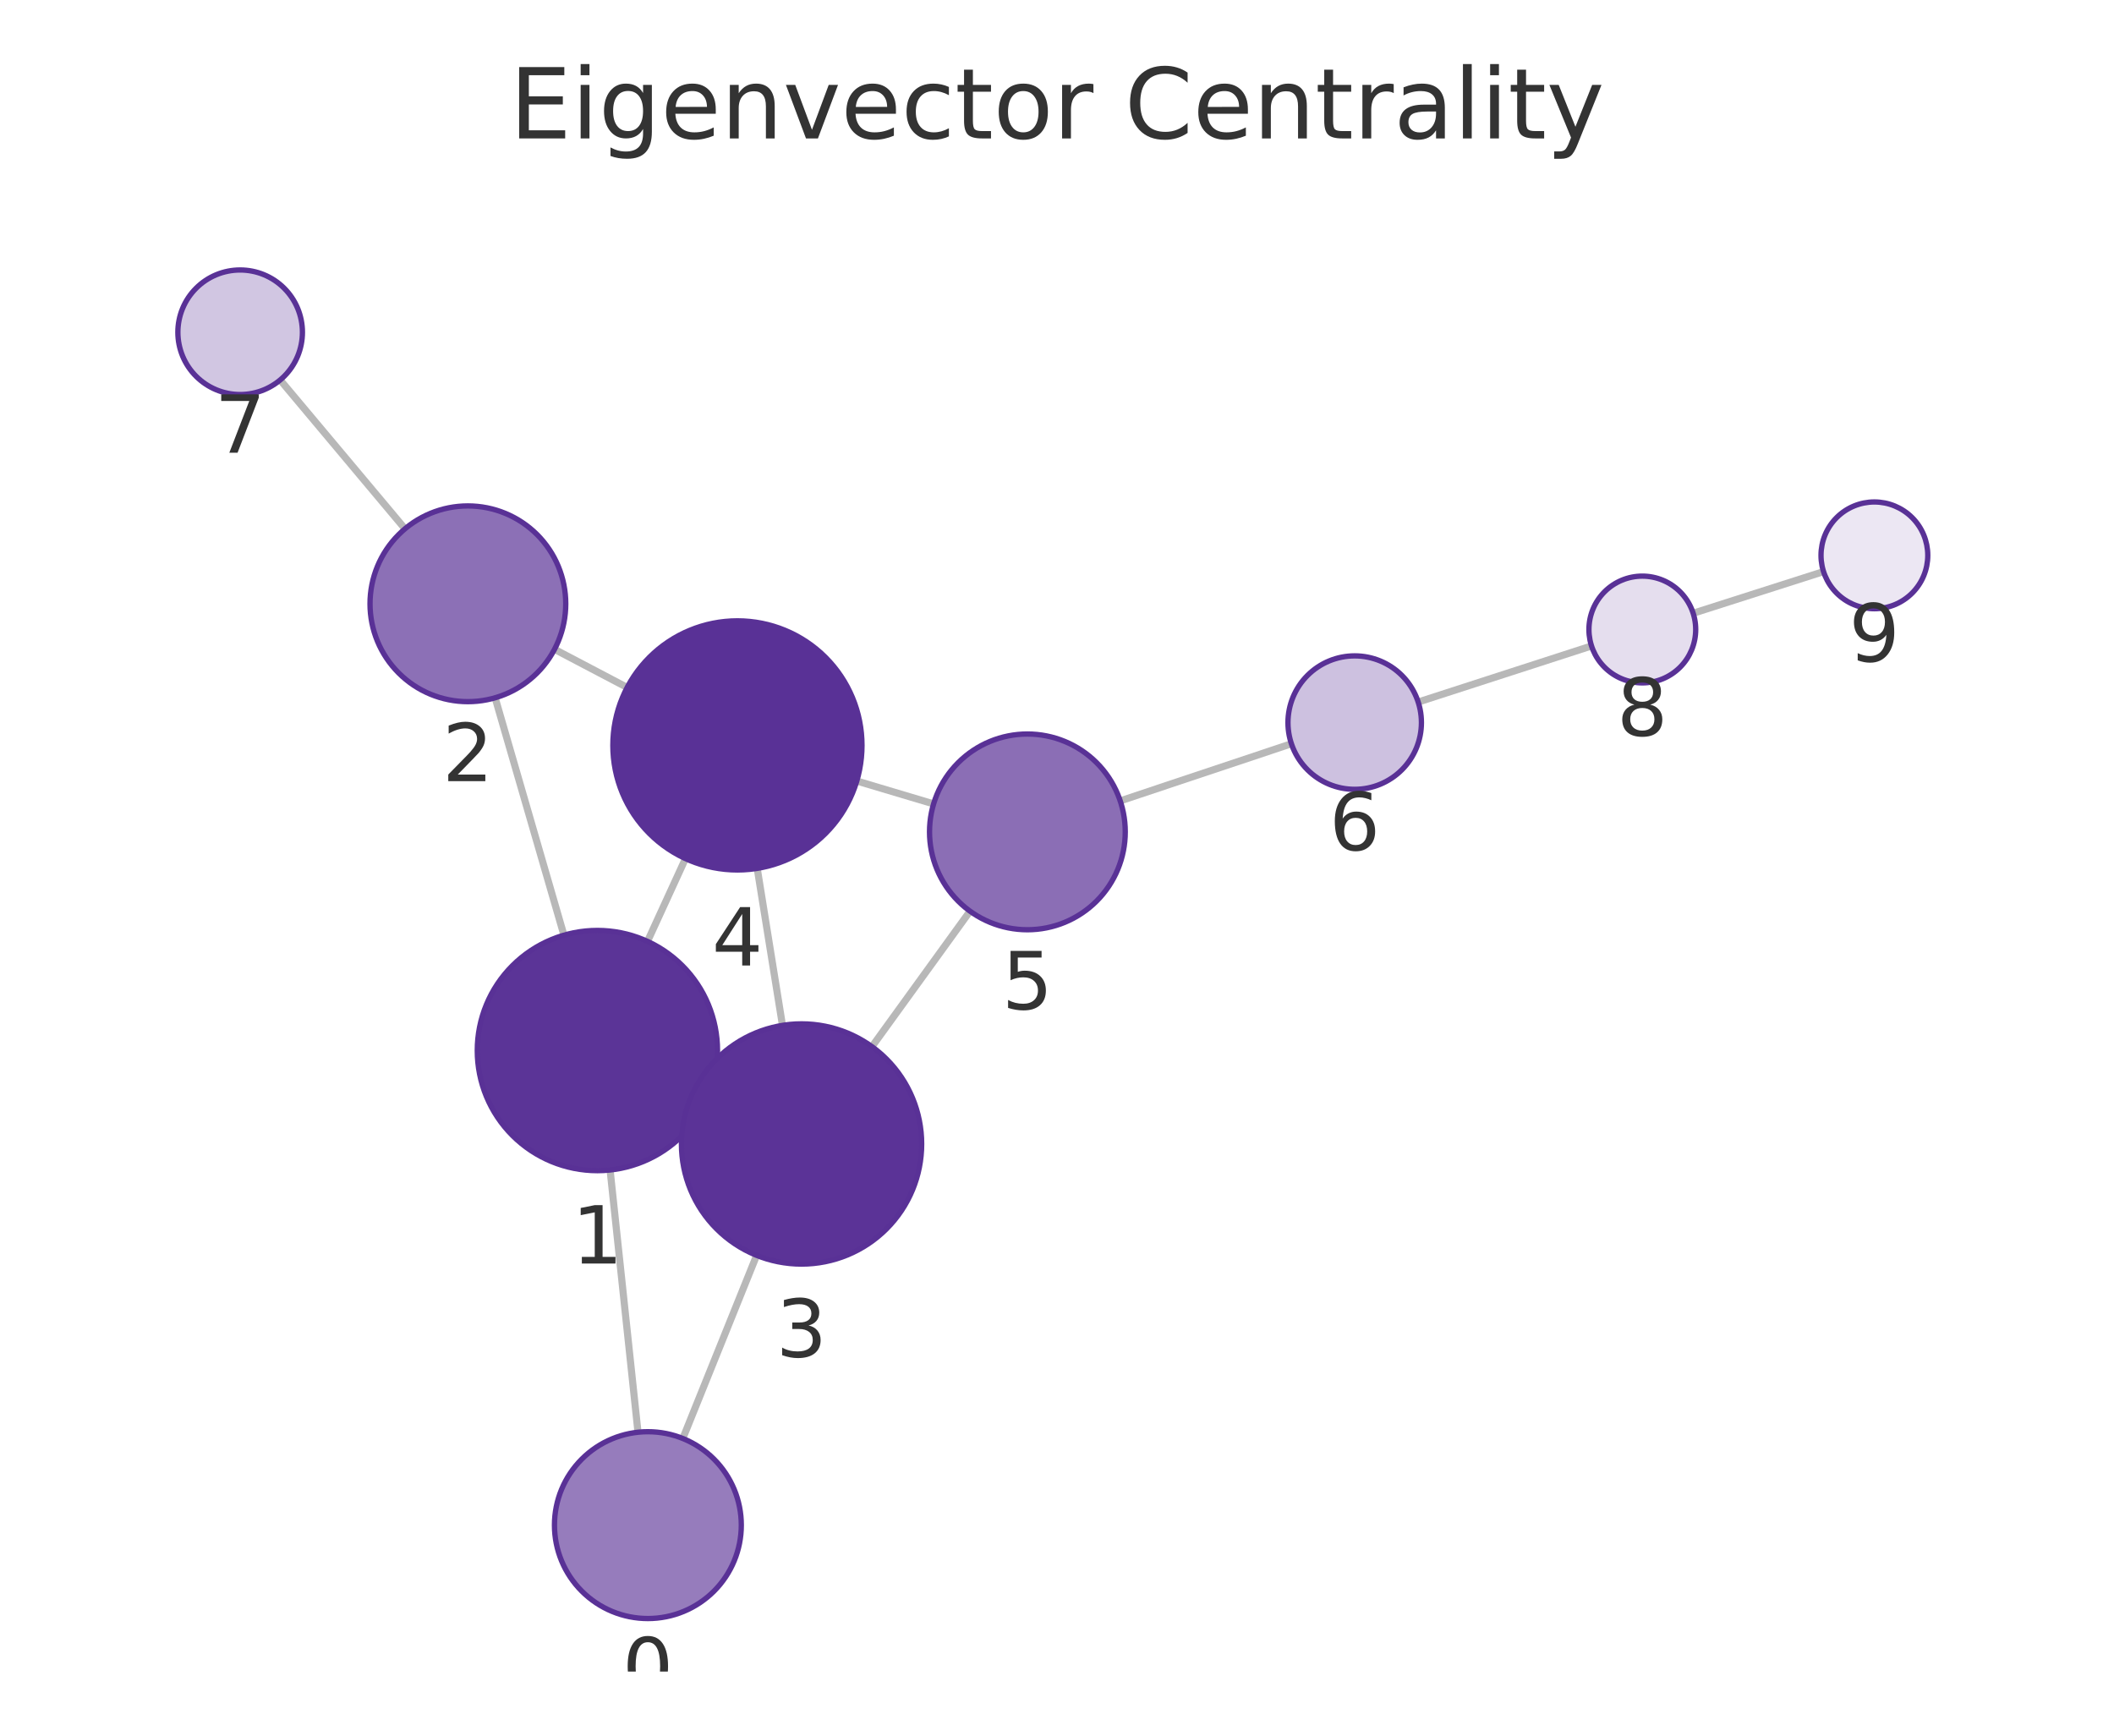
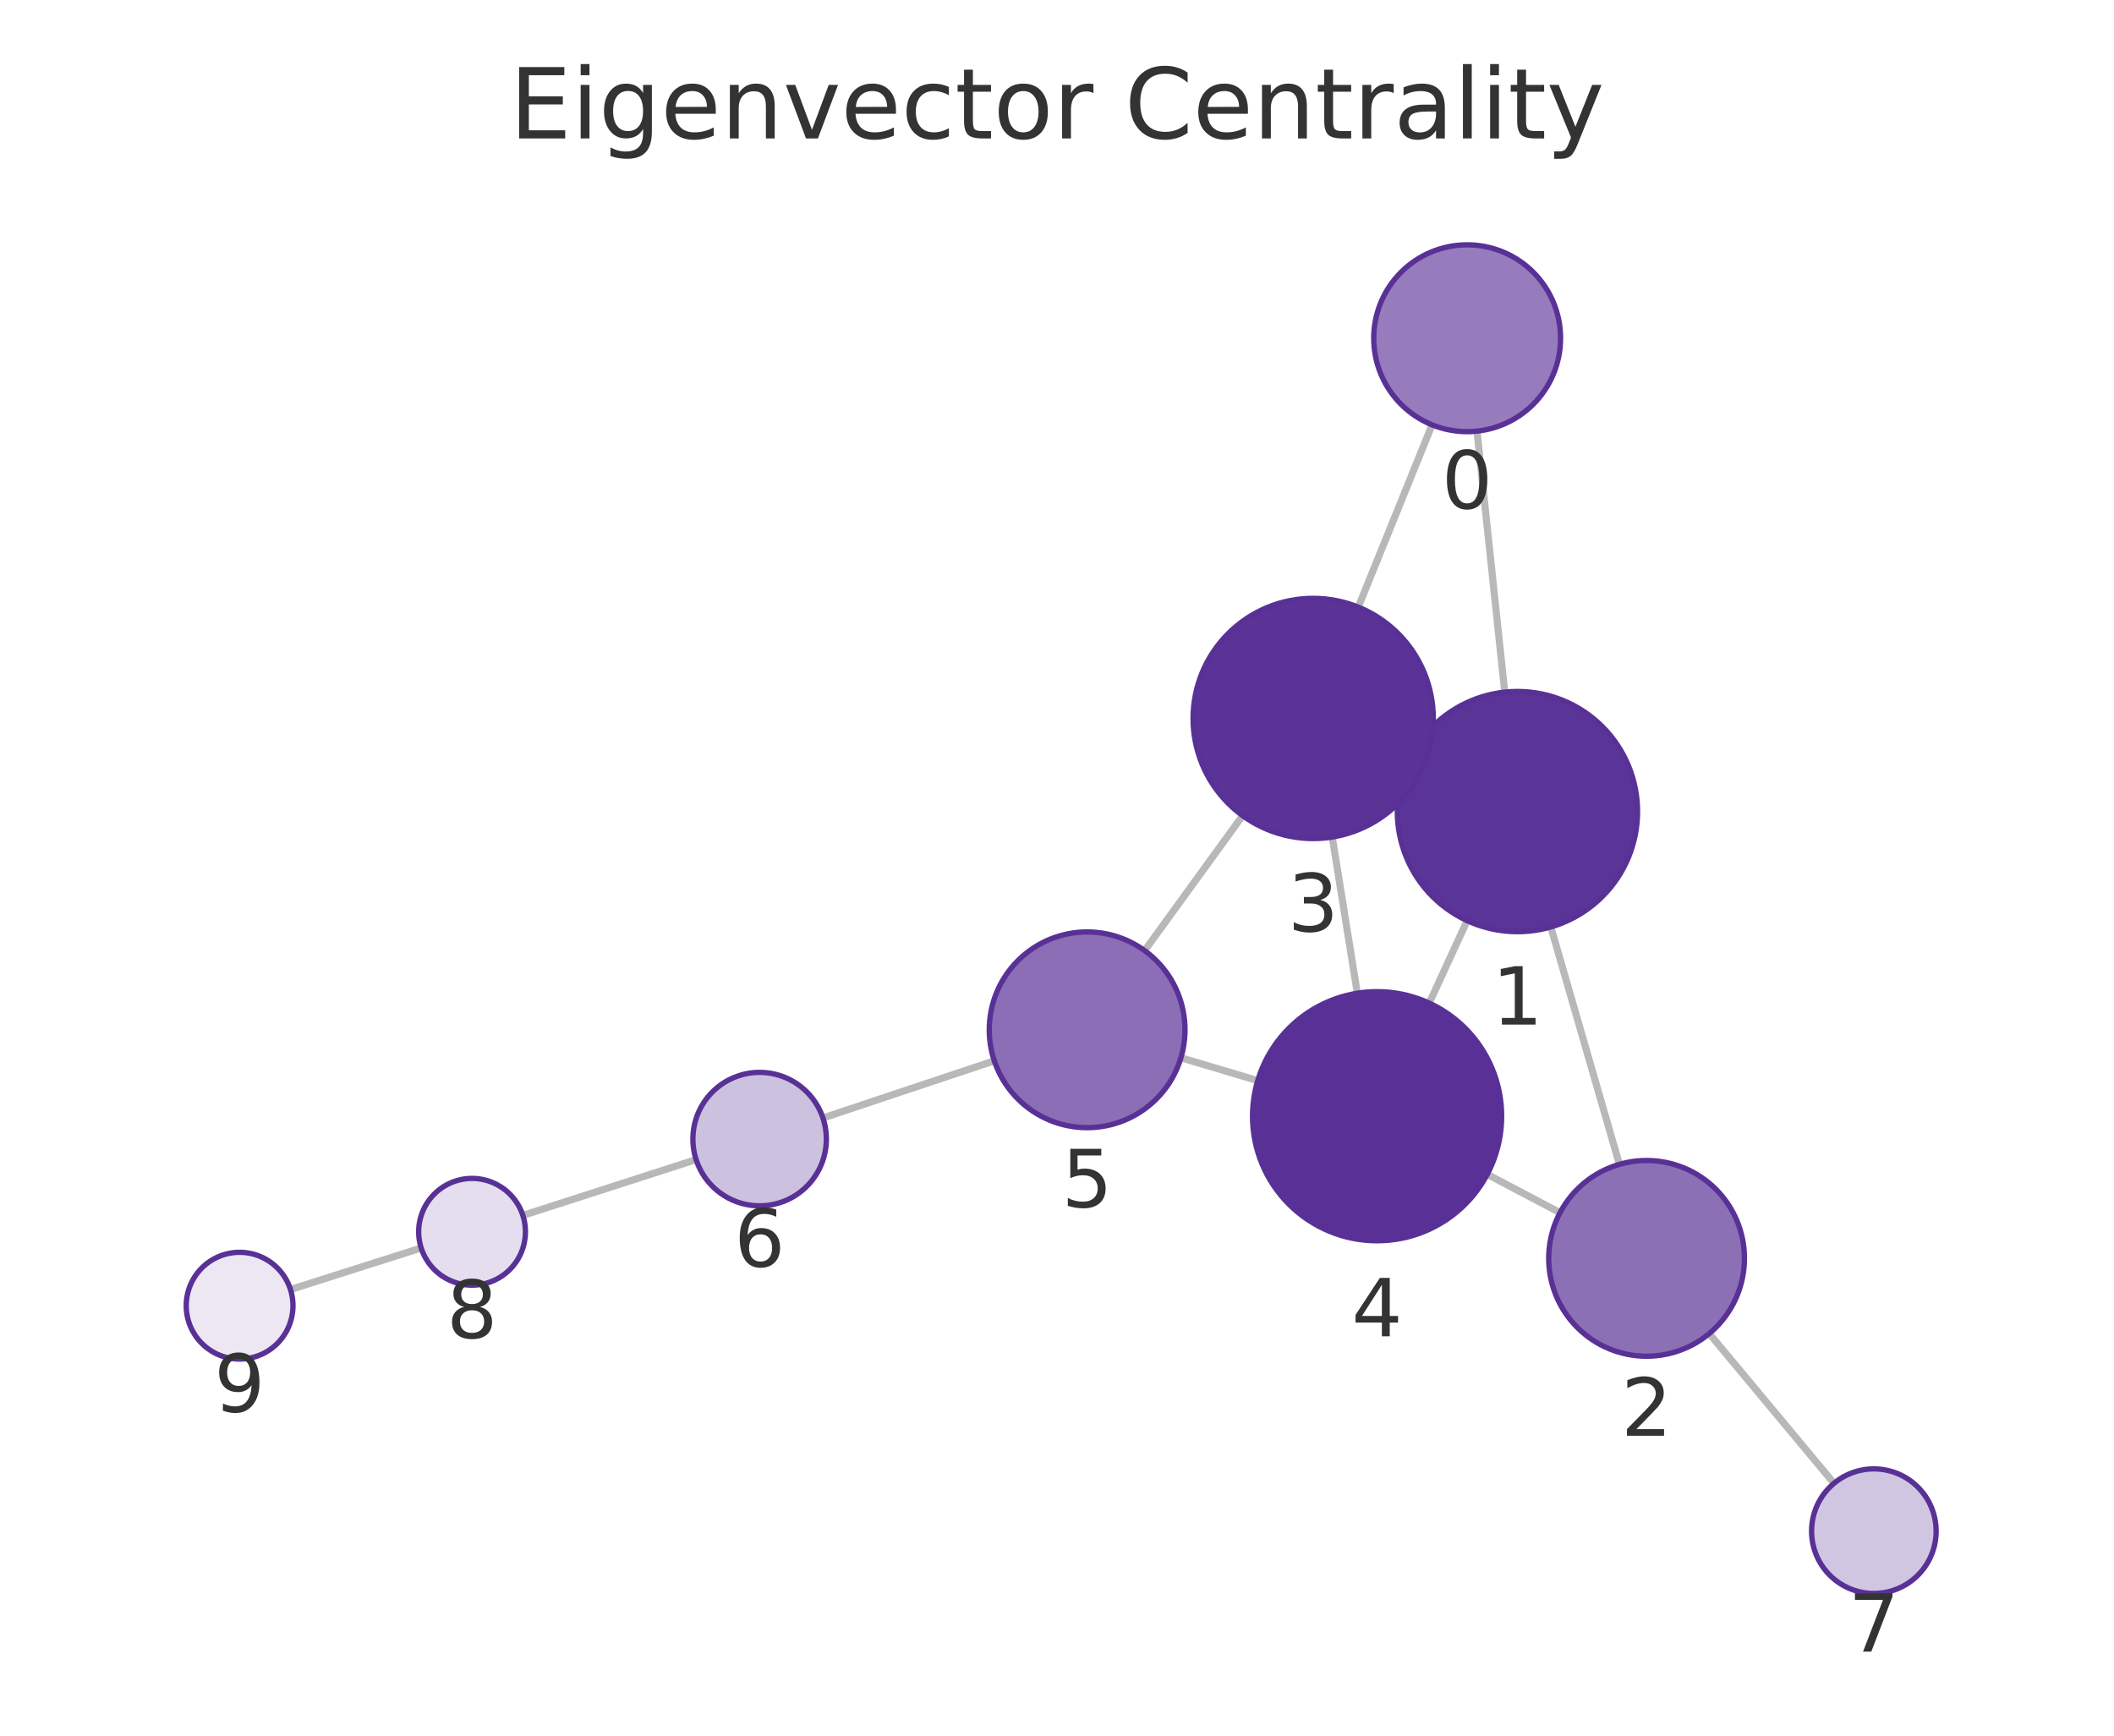
<svg xmlns="http://www.w3.org/2000/svg" xmlns:xlink="http://www.w3.org/1999/xlink" width="237.6pt" height="195.078pt" viewBox="0 0 237.6 195.078" version="1.1">
  <defs>
    <style type="text/css">*{stroke-linejoin: round; stroke-linecap: butt}</style>
  </defs>
  <g id="figure_1">
    <g id="patch_1">
      <path d="M 0 195.078  L 237.6 195.078  L 237.6 0  L 0 0  L 0 195.078  z " style="fill: none" />
    </g>
    <g id="axes_1">
      <g id="patch_2">
        <path d="M 7.2 187.878  L 230.4 187.878  L 230.4 21.558  L 7.2 21.558  L 7.2 187.878  z " style="fill: none" />
      </g>
      <g id="EdgeCollection_1">
-         <path d="M 71.707 160.975  L 68.571 131.5  " clip-path="url(#pee9ffe2ba6)" style="fill: #b8b8b8; stroke: #b8b8b8; stroke-width: 0.8" />
-         <path d="M 76.744 161.678  L 85.041 141.097  " clip-path="url(#pee9ffe2ba6)" style="fill: #b8b8b8; stroke: #b8b8b8; stroke-width: 0.8" />
-         <path d="M 63.384 105.11  L 55.65 78.428  " clip-path="url(#pee9ffe2ba6)" style="fill: #b8b8b8; stroke: #b8b8b8; stroke-width: 0.8" />
-         <path d="M 79.419 123.693  L 77.813 122.959  " clip-path="url(#pee9ffe2ba6)" style="fill: #b8b8b8; stroke: #b8b8b8; stroke-width: 0.8" />
-         <path d="M 72.774 105.806  L 77.043 96.503  " clip-path="url(#pee9ffe2ba6)" style="fill: #b8b8b8; stroke: #b8b8b8; stroke-width: 0.8" />
-         <path d="M 62.325 72.979  L 70.488 77.267  " clip-path="url(#pee9ffe2ba6)" style="fill: #b8b8b8; stroke: #b8b8b8; stroke-width: 0.8" />
-         <path d="M 45.518 59.435  L 31.489 42.707  " clip-path="url(#pee9ffe2ba6)" style="fill: #b8b8b8; stroke: #b8b8b8; stroke-width: 0.8" />
-         <path d="M 87.945 115.248  L 85.106 97.601  " clip-path="url(#pee9ffe2ba6)" style="fill: #b8b8b8; stroke: #b8b8b8; stroke-width: 0.8" />
-         <path d="M 98.003 117.639  L 109.023 102.411  " clip-path="url(#pee9ffe2ba6)" style="fill: #b8b8b8; stroke: #b8b8b8; stroke-width: 0.8" />
-         <path d="M 96.298 87.78  L 104.931 90.355  " clip-path="url(#pee9ffe2ba6)" style="fill: #b8b8b8; stroke: #b8b8b8; stroke-width: 0.8" />
-         <path d="M 125.906 90.016  L 145.146 83.592  " clip-path="url(#pee9ffe2ba6)" style="fill: #b8b8b8; stroke: #b8b8b8; stroke-width: 0.8" />
-         <path d="M 159.395 78.907  L 178.877 72.601  " clip-path="url(#pee9ffe2ba6)" style="fill: #b8b8b8; stroke: #b8b8b8; stroke-width: 0.8" />
-         <path d="M 190.301 68.927  L 204.954 64.244  " clip-path="url(#pee9ffe2ba6)" style="fill: #b8b8b8; stroke: #b8b8b8; stroke-width: 0.8" />
+         <path d="M 166.007 48.457  L 169.124 77.793  " clip-path="url(#pde1fa64866)" style="fill: #b8b8b8; stroke: #b8b8b8; stroke-width: 0.8" />
+         <path d="M 160.957 47.749  L 152.661 68.236  " clip-path="url(#pde1fa64866)" style="fill: #b8b8b8; stroke: #b8b8b8; stroke-width: 0.8" />
+         <path d="M 174.299 104.186  L 182.011 130.866  " clip-path="url(#pde1fa64866)" style="fill: #b8b8b8; stroke: #b8b8b8; stroke-width: 0.8" />
+         <path d="M 158.267 85.616  L 159.877 86.35  " clip-path="url(#pde1fa64866)" style="fill: #b8b8b8; stroke: #b8b8b8; stroke-width: 0.8" />
+         <path d="M 164.902 103.479  L 160.634 112.742  " clip-path="url(#pde1fa64866)" style="fill: #b8b8b8; stroke: #b8b8b8; stroke-width: 0.8" />
+         <path d="M 175.336 136.301  L 167.159 131.989  " clip-path="url(#pde1fa64866)" style="fill: #b8b8b8; stroke: #b8b8b8; stroke-width: 0.8" />
+         <path d="M 192.106 149.885  L 206.129 166.717  " clip-path="url(#pde1fa64866)" style="fill: #b8b8b8; stroke: #b8b8b8; stroke-width: 0.8" />
+         <path d="M 149.735 94.079  L 152.555 111.635  " clip-path="url(#pde1fa64866)" style="fill: #b8b8b8; stroke: #b8b8b8; stroke-width: 0.8" />
+         <path d="M 139.662 91.674  L 128.649 106.843  " clip-path="url(#pde1fa64866)" style="fill: #b8b8b8; stroke: #b8b8b8; stroke-width: 0.8" />
+         <path d="M 141.359 121.459  L 132.728 118.886  " clip-path="url(#pde1fa64866)" style="fill: #b8b8b8; stroke: #b8b8b8; stroke-width: 0.8" />
+         <path d="M 111.752 119.227  L 92.491 125.655  " clip-path="url(#pde1fa64866)" style="fill: #b8b8b8; stroke: #b8b8b8; stroke-width: 0.8" />
+         <path d="M 78.239 130.33  L 58.766 136.607  " clip-path="url(#pde1fa64866)" style="fill: #b8b8b8; stroke: #b8b8b8; stroke-width: 0.8" />
+         <path d="M 47.337 140.265  L 32.648 144.936  " clip-path="url(#pde1fa64866)" style="fill: #b8b8b8; stroke: #b8b8b8; stroke-width: 0.8" />
      </g>
      <g id="VertexCollection_1">
-         <path d="M 72.818 181.916  C 75.603 181.916 78.274 180.81 80.243 178.841  C 82.212 176.872 83.318 174.201 83.318 171.416  C 83.318 168.632 82.212 165.961 80.243 163.992  C 78.274 162.023 75.603 160.916 72.818 160.916  C 70.034 160.916 67.363 162.023 65.394 163.992  C 63.424 165.961 62.318 168.632 62.318 171.416  C 62.318 174.201 63.424 176.872 65.394 178.841  C 67.363 180.81 70.034 181.916 72.818 181.916  z " clip-path="url(#pee9ffe2ba6)" style="fill: #967cbc; stroke: #593196; stroke-width: 0.6" />
-         <path d="M 67.143 131.576  C 70.723 131.576 74.157 130.153 76.689 127.622  C 79.221 125.09 80.643 121.656 80.643 118.076  C 80.643 114.495 79.221 111.061 76.689 108.53  C 74.157 105.998 70.723 104.576 67.143 104.576  C 63.563 104.576 60.129 105.998 57.597 108.53  C 55.065 111.061 53.643 114.495 53.643 118.076  C 53.643 121.656 55.065 125.09 57.597 127.622  C 60.129 130.153 63.563 131.576 67.143 131.576  z " clip-path="url(#pee9ffe2ba6)" style="fill: #5b3497; stroke: #593196; stroke-width: 0.6" />
-         <path d="M 52.587 78.863  C 55.504 78.863 58.302 77.704 60.365 75.641  C 62.428 73.578 63.587 70.78 63.587 67.863  C 63.587 64.945 62.428 62.147 60.365 60.084  C 58.302 58.022 55.504 56.863 52.587 56.863  C 49.67 56.863 46.872 58.022 44.809 60.084  C 42.746 62.147 41.587 64.945 41.587 67.863  C 41.587 70.78 42.746 73.578 44.809 75.641  C 46.872 77.704 49.67 78.863 52.587 78.863  z " clip-path="url(#pee9ffe2ba6)" style="fill: #8c70b6; stroke: #593196; stroke-width: 0.6" />
-         <path d="M 90.089 142.076  C 93.669 142.076 97.103 140.654 99.635 138.122  C 102.166 135.591 103.589 132.157 103.589 128.576  C 103.589 124.996 102.166 121.562 99.635 119.03  C 97.103 116.499 93.669 115.076 90.089 115.076  C 86.509 115.076 83.075 116.499 80.543 119.03  C 78.011 121.562 76.589 124.996 76.589 128.576  C 76.589 132.157 78.011 135.591 80.543 138.122  C 83.075 140.654 86.509 142.076 90.089 142.076  z " clip-path="url(#pee9ffe2ba6)" style="fill: #5b3397; stroke: #593196; stroke-width: 0.6" />
-         <path d="M 82.882 97.779  C 86.595 97.779 90.156 96.303 92.782 93.678  C 95.407 91.053 96.882 87.491 96.882 83.779  C 96.882 80.066 95.407 76.504 92.782 73.879  C 90.156 71.254 86.595 69.779 82.882 69.779  C 79.169 69.779 75.608 71.254 72.983 73.879  C 70.357 76.504 68.882 80.066 68.882 83.779  C 68.882 87.491 70.357 91.053 72.983 93.678  C 75.608 96.303 79.169 97.779 82.882 97.779  z " clip-path="url(#pee9ffe2ba6)" style="fill: #593196; stroke: #593196; stroke-width: 0.6" />
-         <path d="M 115.472 104.499  C 118.389 104.499 121.187 103.34 123.25 101.277  C 125.313 99.215 126.472 96.416 126.472 93.499  C 126.472 90.582 125.313 87.784 123.25 85.721  C 121.187 83.658 118.389 82.499 115.472 82.499  C 112.555 82.499 109.757 83.658 107.694 85.721  C 105.631 87.784 104.472 90.582 104.472 93.499  C 104.472 96.416 105.631 99.215 107.694 101.277  C 109.757 103.34 112.555 104.499 115.472 104.499  z " clip-path="url(#pee9ffe2ba6)" style="fill: #8b6eb5; stroke: #593196; stroke-width: 0.6" />
-         <path d="M 152.259 88.717  C 154.249 88.717 156.156 87.927 157.563 86.52  C 158.969 85.114 159.759 83.206 159.759 81.217  C 159.759 79.228 158.969 77.32 157.563 75.913  C 156.156 74.507 154.249 73.717 152.259 73.717  C 150.27 73.717 148.363 74.507 146.956 75.913  C 145.55 77.32 144.759 79.228 144.759 81.217  C 144.759 83.206 145.55 85.114 146.956 86.52  C 148.363 87.927 150.27 88.717 152.259 88.717  z " clip-path="url(#pee9ffe2ba6)" style="fill: #cdc1e0; stroke: #593196; stroke-width: 0.6" />
-         <path d="M 26.991 44.344  C 28.847 44.344 30.628 43.606 31.94 42.294  C 33.253 40.981 33.991 39.2 33.991 37.344  C 33.991 35.488 33.253 33.707 31.94 32.394  C 30.628 31.081 28.847 30.344 26.991 30.344  C 25.134 30.344 23.353 31.081 22.041 32.394  C 20.728 33.707 19.991 35.488 19.991 37.344  C 19.991 39.2 20.728 40.981 22.041 42.294  C 23.353 43.606 25.134 44.344 26.991 44.344  z " clip-path="url(#pee9ffe2ba6)" style="fill: #d1c6e2; stroke: #593196; stroke-width: 0.6" />
-         <path d="M 184.586 76.753  C 186.177 76.753 187.703 76.121 188.828 74.996  C 189.953 73.871 190.586 72.345 190.586 70.753  C 190.586 69.162 189.953 67.636 188.828 66.511  C 187.703 65.386 186.177 64.753 184.586 64.753  C 182.994 64.753 181.468 65.386 180.343 66.511  C 179.218 67.636 178.586 69.162 178.586 70.753  C 178.586 72.345 179.218 73.871 180.343 74.996  C 181.468 76.121 182.994 76.753 184.586 76.753  z " clip-path="url(#pee9ffe2ba6)" style="fill: #e5deee; stroke: #593196; stroke-width: 0.6" />
-         <path d="M 210.67 68.418  C 212.261 68.418 213.787 67.786 214.912 66.66  C 216.038 65.535 216.67 64.009 216.67 62.418  C 216.67 60.827 216.038 59.3 214.912 58.175  C 213.787 57.05 212.261 56.418 210.67 56.418  C 209.079 56.418 207.552 57.05 206.427 58.175  C 205.302 59.3 204.67 60.827 204.67 62.418  C 204.67 64.009 205.302 65.535 206.427 66.66  C 207.552 67.786 209.079 68.418 210.67 68.418  z " clip-path="url(#pee9ffe2ba6)" style="fill: #ece7f3; stroke: #593196; stroke-width: 0.6" />
+         <path d="M 164.898 48.516  C 167.683 48.516 170.354 47.41 172.323 45.441  C 174.292 43.472 175.398 40.801 175.398 38.016  C 175.398 35.232 174.292 32.561 172.323 30.592  C 170.354 28.623 167.683 27.516 164.898 27.516  C 162.113 27.516 159.442 28.623 157.473 30.592  C 155.504 32.561 154.398 35.232 154.398 38.016  C 154.398 40.801 155.504 43.472 157.473 45.441  C 159.442 47.41 162.113 48.516 164.898 48.516  z " clip-path="url(#pde1fa64866)" style="fill: #967cbc; stroke: #593196; stroke-width: 0.6" />
+         <path d="M 170.55 104.717  C 174.131 104.717 177.565 103.295 180.096 100.763  C 182.628 98.232 184.05 94.797 184.05 91.217  C 184.05 87.637 182.628 84.203 180.096 81.671  C 177.565 79.14 174.131 77.717 170.55 77.717  C 166.97 77.717 163.536 79.14 161.004 81.671  C 158.473 84.203 157.05 87.637 157.05 91.217  C 157.05 94.797 158.473 98.232 161.004 100.763  C 163.536 103.295 166.97 104.717 170.55 104.717  z " clip-path="url(#pde1fa64866)" style="fill: #5b3497; stroke: #593196; stroke-width: 0.6" />
+         <path d="M 185.065 152.433  C 187.982 152.433 190.781 151.274 192.843 149.211  C 194.906 147.149 196.065 144.35 196.065 141.433  C 196.065 138.516 194.906 135.718 192.843 133.655  C 190.781 131.592 187.982 130.433 185.065 130.433  C 182.148 130.433 179.35 131.592 177.287 133.655  C 175.224 135.718 174.065 138.516 174.065 141.433  C 174.065 144.35 175.224 147.149 177.287 149.211  C 179.35 151.274 182.148 152.433 185.065 152.433  z " clip-path="url(#pde1fa64866)" style="fill: #8c70b6; stroke: #593196; stroke-width: 0.6" />
+         <path d="M 147.594 94.25  C 151.174 94.25 154.608 92.827 157.14 90.295  C 159.671 87.764 161.094 84.33 161.094 80.75  C 161.094 77.169 159.671 73.735 157.14 71.204  C 154.608 68.672 151.174 67.25 147.594 67.25  C 144.014 67.25 140.58 68.672 138.048 71.204  C 135.516 73.735 134.094 77.169 134.094 80.75  C 134.094 84.33 135.516 87.764 138.048 90.295  C 140.58 92.827 144.014 94.25 147.594 94.25  z " clip-path="url(#pde1fa64866)" style="fill: #5b3397; stroke: #593196; stroke-width: 0.6" />
+         <path d="M 154.776 139.457  C 158.489 139.457 162.05 137.982 164.675 135.357  C 167.301 132.731 168.776 129.17 168.776 125.457  C 168.776 121.745 167.301 118.183 164.675 115.558  C 162.05 112.932 158.489 111.457 154.776 111.457  C 151.063 111.457 147.502 112.932 144.876 115.558  C 142.251 118.183 140.776 121.745 140.776 125.457  C 140.776 129.17 142.251 132.731 144.876 135.357  C 147.502 137.982 151.063 139.457 154.776 139.457  z " clip-path="url(#pde1fa64866)" style="fill: #593196; stroke: #593196; stroke-width: 0.6" />
+         <path d="M 122.186 126.744  C 125.103 126.744 127.901 125.585 129.964 123.523  C 132.027 121.46 133.186 118.662 133.186 115.744  C 133.186 112.827 132.027 110.029 129.964 107.966  C 127.901 105.904 125.103 104.744 122.186 104.744  C 119.269 104.744 116.47 105.904 114.408 107.966  C 112.345 110.029 111.186 112.827 111.186 115.744  C 111.186 118.662 112.345 121.46 114.408 123.523  C 116.47 125.585 119.269 126.744 122.186 126.744  z " clip-path="url(#pde1fa64866)" style="fill: #8b6eb5; stroke: #593196; stroke-width: 0.6" />
+         <path d="M 85.377 135.53  C 87.366 135.53 89.274 134.739 90.68 133.333  C 92.087 131.926 92.877 130.019 92.877 128.03  C 92.877 126.041 92.087 124.133 90.68 122.726  C 89.274 121.32 87.366 120.53 85.377 120.53  C 83.388 120.53 81.48 121.32 80.074 122.726  C 78.667 124.133 77.877 126.041 77.877 128.03  C 77.877 130.019 78.667 131.926 80.074 133.333  C 81.48 134.739 83.388 135.53 85.377 135.53  z " clip-path="url(#pde1fa64866)" style="fill: #cdc1e0; stroke: #593196; stroke-width: 0.6" />
+         <path d="M 210.609 179.095  C 212.466 179.095 214.246 178.358 215.559 177.045  C 216.872 175.733 217.609 173.952 217.609 172.095  C 217.609 170.239 216.872 168.458 215.559 167.146  C 214.246 165.833 212.466 165.095 210.609 165.095  C 208.753 165.095 206.972 165.833 205.659 167.146  C 204.347 168.458 203.609 170.239 203.609 172.095  C 203.609 173.952 204.347 175.733 205.659 177.045  C 206.972 178.358 208.753 179.095 210.609 179.095  z " clip-path="url(#pde1fa64866)" style="fill: #d1c6e2; stroke: #593196; stroke-width: 0.6" />
+         <path d="M 53.055 144.447  C 54.647 144.447 56.173 143.815 57.298 142.69  C 58.423 141.565 59.055 140.039 59.055 138.447  C 59.055 136.856 58.423 135.33 57.298 134.205  C 56.173 133.08 54.647 132.447 53.055 132.447  C 51.464 132.447 49.938 133.08 48.813 134.205  C 47.688 135.33 47.055 136.856 47.055 138.447  C 47.055 140.039 47.688 141.565 48.813 142.69  C 49.938 143.815 51.464 144.447 53.055 144.447  z " clip-path="url(#pde1fa64866)" style="fill: #e5deee; stroke: #593196; stroke-width: 0.6" />
+         <path d="M 26.93 152.753  C 28.522 152.753 30.048 152.121 31.173 150.996  C 32.298 149.871 32.93 148.345 32.93 146.753  C 32.93 145.162 32.298 143.636 31.173 142.511  C 30.048 141.386 28.522 140.753 26.93 140.753  C 25.339 140.753 23.813 141.386 22.688 142.511  C 21.563 143.636 20.93 145.162 20.93 146.753  C 20.93 148.345 21.563 149.871 22.688 150.996  C 23.813 152.121 25.339 152.753 26.93 152.753  z " clip-path="url(#pde1fa64866)" style="fill: #ece7f3; stroke: #593196; stroke-width: 0.6" />
      </g>
      <g id="text_1">
-         <g clip-path="url(#pee9ffe2ba6)">
-           <g style="fill: #333333" transform="translate(69.95502 190.5541) scale(0.09 -0.09)">
+         <g clip-path="url(#pde1fa64866)">
+           <g style="fill: #333333" transform="translate(162.0349 57.15405) scale(0.09 -0.09)">
            <defs>
              <path id="DejaVuSans-13" d="M 2034 4250  Q 1547 4250 1301 3770  Q 1056 3291 1056 2328  Q 1056 1369 1301 889  Q 1547 409 2034 409  Q 2525 409 2770 889  Q 3016 1369 3016 2328  Q 3016 3291 2770 3770  Q 2525 4250 2034 4250  z M 2034 4750  Q 2819 4750 3233 4129  Q 3647 3509 3647 2328  Q 3647 1150 3233 529  Q 2819 -91 2034 -91  Q 1250 -91 836 529  Q 422 1150 422 2328  Q 422 3509 836 4129  Q 1250 4750 2034 4750  z " transform="scale(0.015625)" />
            </defs>
            <use xlink:href="#DejaVuSans-13" />
          </g>
        </g>
      </g>
      <g id="text_2">
-         <g clip-path="url(#pee9ffe2ba6)">
-           <g style="fill: #333333" transform="translate(64.27987 142.0136) scale(0.09 -0.09)">
+         <g clip-path="url(#pde1fa64866)">
+           <g style="fill: #333333" transform="translate(167.6873 115.1551) scale(0.09 -0.09)">
            <defs>
              <path id="DejaVuSans-14" d="M 794 531  L 1825 531  L 1825 4091  L 703 3866  L 703 4441  L 1819 4666  L 2450 4666  L 2450 531  L 3481 531  L 3481 0  L 794 0  L 794 531  z " transform="scale(0.015625)" />
            </defs>
            <use xlink:href="#DejaVuSans-14" />
          </g>
        </g>
      </g>
      <g id="text_3">
-         <g clip-path="url(#pee9ffe2ba6)">
-           <g style="fill: #333333" transform="translate(49.72378 87.80053) scale(0.09 -0.09)">
+         <g clip-path="url(#pde1fa64866)">
+           <g style="fill: #333333" transform="translate(182.202 161.371) scale(0.09 -0.09)">
            <defs>
              <path id="DejaVuSans-15" d="M 1228 531  L 3431 531  L 3431 0  L 469 0  L 469 531  Q 828 903 1448 1529  Q 2069 2156 2228 2338  Q 2531 2678 2651 2914  Q 2772 3150 2772 3378  Q 2772 3750 2511 3984  Q 2250 4219 1831 4219  Q 1534 4219 1204 4116  Q 875 4013 500 3803  L 500 4441  Q 881 4594 1212 4672  Q 1544 4750 1819 4750  Q 2544 4750 2975 4387  Q 3406 4025 3406 3419  Q 3406 3131 3298 2873  Q 3191 2616 2906 2266  Q 2828 2175 2409 1742  Q 1991 1309 1228 531  z " transform="scale(0.015625)" />
            </defs>
            <use xlink:href="#DejaVuSans-15" />
          </g>
        </g>
      </g>
      <g id="text_4">
-         <g clip-path="url(#pee9ffe2ba6)">
-           <g style="fill: #333333" transform="translate(87.22576 152.5142) scale(0.09 -0.09)">
+         <g clip-path="url(#pde1fa64866)">
+           <g style="fill: #333333" transform="translate(144.7308 104.6874) scale(0.09 -0.09)">
            <defs>
              <path id="DejaVuSans-16" d="M 2597 2516  Q 3050 2419 3304 2112  Q 3559 1806 3559 1356  Q 3559 666 3084 287  Q 2609 -91 1734 -91  Q 1441 -91 1130 -33  Q 819 25 488 141  L 488 750  Q 750 597 1062 519  Q 1375 441 1716 441  Q 2309 441 2620 675  Q 2931 909 2931 1356  Q 2931 1769 2642 2001  Q 2353 2234 1838 2234  L 1294 2234  L 1294 2753  L 1863 2753  Q 2328 2753 2575 2939  Q 2822 3125 2822 3475  Q 2822 3834 2567 4026  Q 2313 4219 1838 4219  Q 1578 4219 1281 4162  Q 984 4106 628 3988  L 628 4550  Q 988 4650 1302 4700  Q 1616 4750 1894 4750  Q 2613 4750 3031 4423  Q 3450 4097 3450 3541  Q 3450 3153 3228 2886  Q 3006 2619 2597 2516  z " transform="scale(0.015625)" />
            </defs>
            <use xlink:href="#DejaVuSans-16" />
          </g>
        </g>
      </g>
      <g id="text_5">
-         <g clip-path="url(#pee9ffe2ba6)">
-           <g style="fill: #333333" transform="translate(80.01895 108.5165) scale(0.09 -0.09)">
+         <g clip-path="url(#pde1fa64866)">
+           <g style="fill: #333333" transform="translate(151.9127 150.1953) scale(0.09 -0.09)">
            <defs>
              <path id="DejaVuSans-17" d="M 2419 4116  L 825 1625  L 2419 1625  L 2419 4116  z M 2253 4666  L 3047 4666  L 3047 1625  L 3713 1625  L 3713 1100  L 3047 1100  L 3047 0  L 2419 0  L 2419 1100  L 313 1100  L 313 1709  L 2253 4666  z " transform="scale(0.015625)" />
            </defs>
            <use xlink:href="#DejaVuSans-17" />
          </g>
        </g>
      </g>
      <g id="text_6">
-         <g clip-path="url(#pee9ffe2ba6)">
-           <g style="fill: #333333" transform="translate(112.6088 113.4371) scale(0.09 -0.09)">
+         <g clip-path="url(#pde1fa64866)">
+           <g style="fill: #333333" transform="translate(119.3227 135.6824) scale(0.09 -0.09)">
            <defs>
              <path id="DejaVuSans-18" d="M 691 4666  L 3169 4666  L 3169 4134  L 1269 4134  L 1269 2991  Q 1406 3038 1543 3061  Q 1681 3084 1819 3084  Q 2600 3084 3056 2656  Q 3513 2228 3513 1497  Q 3513 744 3044 326  Q 2575 -91 1722 -91  Q 1428 -91 1123 -41  Q 819 9 494 109  L 494 744  Q 775 591 1075 516  Q 1375 441 1709 441  Q 2250 441 2565 725  Q 2881 1009 2881 1497  Q 2881 1984 2565 2268  Q 2250 2553 1709 2553  Q 1456 2553 1204 2497  Q 953 2441 691 2322  L 691 4666  z " transform="scale(0.015625)" />
            </defs>
            <use xlink:href="#DejaVuSans-18" />
          </g>
        </g>
      </g>
      <g id="text_7">
-         <g clip-path="url(#pee9ffe2ba6)">
-           <g style="fill: #333333" transform="translate(149.3964 95.55468) scale(0.09 -0.09)">
+         <g clip-path="url(#pde1fa64866)">
+           <g style="fill: #333333" transform="translate(82.51391 142.3674) scale(0.09 -0.09)">
            <defs>
              <path id="DejaVuSans-19" d="M 2113 2584  Q 1688 2584 1439 2293  Q 1191 2003 1191 1497  Q 1191 994 1439 701  Q 1688 409 2113 409  Q 2538 409 2786 701  Q 3034 994 3034 1497  Q 3034 2003 2786 2293  Q 2538 2584 2113 2584  z M 3366 4563  L 3366 3988  Q 3128 4100 2886 4159  Q 2644 4219 2406 4219  Q 1781 4219 1451 3797  Q 1122 3375 1075 2522  Q 1259 2794 1537 2939  Q 1816 3084 2150 3084  Q 2853 3084 3261 2657  Q 3669 2231 3669 1497  Q 3669 778 3244 343  Q 2819 -91 2113 -91  Q 1303 -91 875 529  Q 447 1150 447 2328  Q 447 3434 972 4092  Q 1497 4750 2381 4750  Q 2619 4750 2861 4703  Q 3103 4656 3366 4563  z " transform="scale(0.015625)" />
            </defs>
            <use xlink:href="#DejaVuSans-19" />
          </g>
        </g>
      </g>
      <g id="text_8">
-         <g clip-path="url(#pee9ffe2ba6)">
-           <g style="fill: #333333" transform="translate(24.12739 50.88182) scale(0.09 -0.09)">
+         <g clip-path="url(#pde1fa64866)">
+           <g style="fill: #333333" transform="translate(207.7461 185.6333) scale(0.09 -0.09)">
            <defs>
              <path id="DejaVuSans-1a" d="M 525 4666  L 3525 4666  L 3525 4397  L 1831 0  L 1172 0  L 2766 4134  L 525 4134  L 525 4666  z " transform="scale(0.015625)" />
            </defs>
            <use xlink:href="#DejaVuSans-1a" />
          </g>
        </g>
      </g>
      <g id="text_9">
-         <g clip-path="url(#pee9ffe2ba6)">
-           <g style="fill: #333333" transform="translate(181.7225 82.69127) scale(0.09 -0.09)">
+         <g clip-path="url(#pde1fa64866)">
+           <g style="fill: #333333" transform="translate(50.19231 150.3852) scale(0.09 -0.09)">
            <defs>
              <path id="DejaVuSans-1b" d="M 2034 2216  Q 1584 2216 1326 1975  Q 1069 1734 1069 1313  Q 1069 891 1326 650  Q 1584 409 2034 409  Q 2484 409 2743 651  Q 3003 894 3003 1313  Q 3003 1734 2745 1975  Q 2488 2216 2034 2216  z M 1403 2484  Q 997 2584 770 2862  Q 544 3141 544 3541  Q 544 4100 942 4425  Q 1341 4750 2034 4750  Q 2731 4750 3128 4425  Q 3525 4100 3525 3541  Q 3525 3141 3298 2862  Q 3072 2584 2669 2484  Q 3125 2378 3379 2068  Q 3634 1759 3634 1313  Q 3634 634 3220 271  Q 2806 -91 2034 -91  Q 1263 -91 848 271  Q 434 634 434 1313  Q 434 1759 690 2068  Q 947 2378 1403 2484  z M 1172 3481  Q 1172 3119 1398 2916  Q 1625 2713 2034 2713  Q 2441 2713 2670 2916  Q 2900 3119 2900 3481  Q 2900 3844 2670 4047  Q 2441 4250 2034 4250  Q 1625 4250 1398 4047  Q 1172 3844 1172 3481  z " transform="scale(0.015625)" />
            </defs>
            <use xlink:href="#DejaVuSans-1b" />
          </g>
        </g>
      </g>
      <g id="text_10">
-         <g clip-path="url(#pee9ffe2ba6)">
-           <g style="fill: #333333" transform="translate(207.8066 74.35564) scale(0.09 -0.09)">
+         <g clip-path="url(#pde1fa64866)">
+           <g style="fill: #333333" transform="translate(24.06734 158.6914) scale(0.09 -0.09)">
            <defs>
              <path id="DejaVuSans-1c" d="M 703 97  L 703 672  Q 941 559 1184 500  Q 1428 441 1663 441  Q 2288 441 2617 861  Q 2947 1281 2994 2138  Q 2813 1869 2534 1725  Q 2256 1581 1919 1581  Q 1219 1581 811 2004  Q 403 2428 403 3163  Q 403 3881 828 4315  Q 1253 4750 1959 4750  Q 2769 4750 3195 4129  Q 3622 3509 3622 2328  Q 3622 1225 3098 567  Q 2575 -91 1691 -91  Q 1453 -91 1209 -44  Q 966 3 703 97  z M 1959 2075  Q 2384 2075 2632 2365  Q 2881 2656 2881 3163  Q 2881 3666 2632 3958  Q 2384 4250 1959 4250  Q 1534 4250 1286 3958  Q 1038 3666 1038 3163  Q 1038 2656 1286 2365  Q 1534 2075 1959 2075  z " transform="scale(0.015625)" />
            </defs>
            <use xlink:href="#DejaVuSans-1c" />
          </g>
        </g>
      </g>
      <g id="matplotlib.axis_1" />
      <g id="matplotlib.axis_2" />
      <g id="text_11">
        <g style="fill: #333333" transform="translate(57.27562 15.55828) scale(0.11 -0.11)">
          <defs>
            <path id="DejaVuSans-28" d="M 628 4666  L 3578 4666  L 3578 4134  L 1259 4134  L 1259 2753  L 3481 2753  L 3481 2222  L 1259 2222  L 1259 531  L 3634 531  L 3634 0  L 628 0  L 628 4666  z " transform="scale(0.015625)" />
            <path id="DejaVuSans-4c" d="M 603 3500  L 1178 3500  L 1178 0  L 603 0  L 603 3500  z M 603 4863  L 1178 4863  L 1178 4134  L 603 4134  L 603 4863  z " transform="scale(0.015625)" />
            <path id="DejaVuSans-4a" d="M 2906 1791  Q 2906 2416 2648 2759  Q 2391 3103 1925 3103  Q 1463 3103 1205 2759  Q 947 2416 947 1791  Q 947 1169 1205 825  Q 1463 481 1925 481  Q 2391 481 2648 825  Q 2906 1169 2906 1791  z M 3481 434  Q 3481 -459 3084 -895  Q 2688 -1331 1869 -1331  Q 1566 -1331 1297 -1286  Q 1028 -1241 775 -1147  L 775 -588  Q 1028 -725 1275 -790  Q 1522 -856 1778 -856  Q 2344 -856 2625 -561  Q 2906 -266 2906 331  L 2906 616  Q 2728 306 2450 153  Q 2172 0 1784 0  Q 1141 0 747 490  Q 353 981 353 1791  Q 353 2603 747 3093  Q 1141 3584 1784 3584  Q 2172 3584 2450 3431  Q 2728 3278 2906 2969  L 2906 3500  L 3481 3500  L 3481 434  z " transform="scale(0.015625)" />
            <path id="DejaVuSans-48" d="M 3597 1894  L 3597 1613  L 953 1613  Q 991 1019 1311 708  Q 1631 397 2203 397  Q 2534 397 2845 478  Q 3156 559 3463 722  L 3463 178  Q 3153 47 2828 -22  Q 2503 -91 2169 -91  Q 1331 -91 842 396  Q 353 884 353 1716  Q 353 2575 817 3079  Q 1281 3584 2069 3584  Q 2775 3584 3186 3129  Q 3597 2675 3597 1894  z M 3022 2063  Q 3016 2534 2758 2815  Q 2500 3097 2075 3097  Q 1594 3097 1305 2825  Q 1016 2553 972 2059  L 3022 2063  z " transform="scale(0.015625)" />
            <path id="DejaVuSans-51" d="M 3513 2113  L 3513 0  L 2938 0  L 2938 2094  Q 2938 2591 2744 2837  Q 2550 3084 2163 3084  Q 1697 3084 1428 2787  Q 1159 2491 1159 1978  L 1159 0  L 581 0  L 581 3500  L 1159 3500  L 1159 2956  Q 1366 3272 1645 3428  Q 1925 3584 2291 3584  Q 2894 3584 3203 3211  Q 3513 2838 3513 2113  z " transform="scale(0.015625)" />
            <path id="DejaVuSans-59" d="M 191 3500  L 800 3500  L 1894 563  L 2988 3500  L 3597 3500  L 2284 0  L 1503 0  L 191 3500  z " transform="scale(0.015625)" />
            <path id="DejaVuSans-46" d="M 3122 3366  L 3122 2828  Q 2878 2963 2633 3030  Q 2388 3097 2138 3097  Q 1578 3097 1268 2742  Q 959 2388 959 1747  Q 959 1106 1268 751  Q 1578 397 2138 397  Q 2388 397 2633 464  Q 2878 531 3122 666  L 3122 134  Q 2881 22 2623 -34  Q 2366 -91 2075 -91  Q 1284 -91 818 406  Q 353 903 353 1747  Q 353 2603 823 3093  Q 1294 3584 2113 3584  Q 2378 3584 2631 3529  Q 2884 3475 3122 3366  z " transform="scale(0.015625)" />
            <path id="DejaVuSans-57" d="M 1172 4494  L 1172 3500  L 2356 3500  L 2356 3053  L 1172 3053  L 1172 1153  Q 1172 725 1289 603  Q 1406 481 1766 481  L 2356 481  L 2356 0  L 1766 0  Q 1100 0 847 248  Q 594 497 594 1153  L 594 3053  L 172 3053  L 172 3500  L 594 3500  L 594 4494  L 1172 4494  z " transform="scale(0.015625)" />
            <path id="DejaVuSans-52" d="M 1959 3097  Q 1497 3097 1228 2736  Q 959 2375 959 1747  Q 959 1119 1226 758  Q 1494 397 1959 397  Q 2419 397 2687 759  Q 2956 1122 2956 1747  Q 2956 2369 2687 2733  Q 2419 3097 1959 3097  z M 1959 3584  Q 2709 3584 3137 3096  Q 3566 2609 3566 1747  Q 3566 888 3137 398  Q 2709 -91 1959 -91  Q 1206 -91 779 398  Q 353 888 353 1747  Q 353 2609 779 3096  Q 1206 3584 1959 3584  z " transform="scale(0.015625)" />
            <path id="DejaVuSans-55" d="M 2631 2963  Q 2534 3019 2420 3045  Q 2306 3072 2169 3072  Q 1681 3072 1420 2755  Q 1159 2438 1159 1844  L 1159 0  L 581 0  L 581 3500  L 1159 3500  L 1159 2956  Q 1341 3275 1631 3429  Q 1922 3584 2338 3584  Q 2397 3584 2469 3576  Q 2541 3569 2628 3553  L 2631 2963  z " transform="scale(0.015625)" />
            <path id="DejaVuSans-3" transform="scale(0.015625)" />
            <path id="DejaVuSans-26" d="M 4122 4306  L 4122 3641  Q 3803 3938 3442 4084  Q 3081 4231 2675 4231  Q 1875 4231 1450 3742  Q 1025 3253 1025 2328  Q 1025 1406 1450 917  Q 1875 428 2675 428  Q 3081 428 3442 575  Q 3803 722 4122 1019  L 4122 359  Q 3791 134 3420 21  Q 3050 -91 2638 -91  Q 1578 -91 968 557  Q 359 1206 359 2328  Q 359 3453 968 4101  Q 1578 4750 2638 4750  Q 3056 4750 3426 4639  Q 3797 4528 4122 4306  z " transform="scale(0.015625)" />
            <path id="DejaVuSans-44" d="M 2194 1759  Q 1497 1759 1228 1600  Q 959 1441 959 1056  Q 959 750 1161 570  Q 1363 391 1709 391  Q 2188 391 2477 730  Q 2766 1069 2766 1631  L 2766 1759  L 2194 1759  z M 3341 1997  L 3341 0  L 2766 0  L 2766 531  Q 2569 213 2275 61  Q 1981 -91 1556 -91  Q 1019 -91 701 211  Q 384 513 384 1019  Q 384 1609 779 1909  Q 1175 2209 1959 2209  L 2766 2209  L 2766 2266  Q 2766 2663 2505 2880  Q 2244 3097 1772 3097  Q 1472 3097 1187 3025  Q 903 2953 641 2809  L 641 3341  Q 956 3463 1253 3523  Q 1550 3584 1831 3584  Q 2591 3584 2966 3190  Q 3341 2797 3341 1997  z " transform="scale(0.015625)" />
            <path id="DejaVuSans-4f" d="M 603 4863  L 1178 4863  L 1178 0  L 603 0  L 603 4863  z " transform="scale(0.015625)" />
            <path id="DejaVuSans-5c" d="M 2059 -325  Q 1816 -950 1584 -1140  Q 1353 -1331 966 -1331  L 506 -1331  L 506 -850  L 844 -850  Q 1081 -850 1212 -737  Q 1344 -625 1503 -206  L 1606 56  L 191 3500  L 800 3500  L 1894 763  L 2988 3500  L 3597 3500  L 2059 -325  z " transform="scale(0.015625)" />
          </defs>
          <use xlink:href="#DejaVuSans-28" />
          <use xlink:href="#DejaVuSans-4c" transform="translate(63.1875 0)" />
          <use xlink:href="#DejaVuSans-4a" transform="translate(90.96875 0)" />
          <use xlink:href="#DejaVuSans-48" transform="translate(154.4531 0)" />
          <use xlink:href="#DejaVuSans-51" transform="translate(215.9844 0)" />
          <use xlink:href="#DejaVuSans-59" transform="translate(279.3594 0)" />
          <use xlink:href="#DejaVuSans-48" transform="translate(338.5469 0)" />
          <use xlink:href="#DejaVuSans-46" transform="translate(400.0781 0)" />
          <use xlink:href="#DejaVuSans-57" transform="translate(455.0625 0)" />
          <use xlink:href="#DejaVuSans-52" transform="translate(494.2656 0)" />
          <use xlink:href="#DejaVuSans-55" transform="translate(555.4531 0)" />
          <use xlink:href="#DejaVuSans-3" transform="translate(596.5625 0)" />
          <use xlink:href="#DejaVuSans-26" transform="translate(628.3438 0)" />
          <use xlink:href="#DejaVuSans-48" transform="translate(698.1719 0)" />
          <use xlink:href="#DejaVuSans-51" transform="translate(759.7031 0)" />
          <use xlink:href="#DejaVuSans-57" transform="translate(823.0781 0)" />
          <use xlink:href="#DejaVuSans-55" transform="translate(862.2812 0)" />
          <use xlink:href="#DejaVuSans-44" transform="translate(903.3906 0)" />
          <use xlink:href="#DejaVuSans-4f" transform="translate(964.6719 0)" />
          <use xlink:href="#DejaVuSans-4c" transform="translate(992.4531 0)" />
          <use xlink:href="#DejaVuSans-57" transform="translate(1020.234 0)" />
          <use xlink:href="#DejaVuSans-5c" transform="translate(1059.438 0)" />
        </g>
      </g>
    </g>
  </g>
  <defs>
-     <clipPath id="pee9ffe2ba6">
+     <clipPath id="pde1fa64866">
      <rect x="7.2" y="21.558" width="223.2" height="166.32" />
    </clipPath>
  </defs>
</svg>
